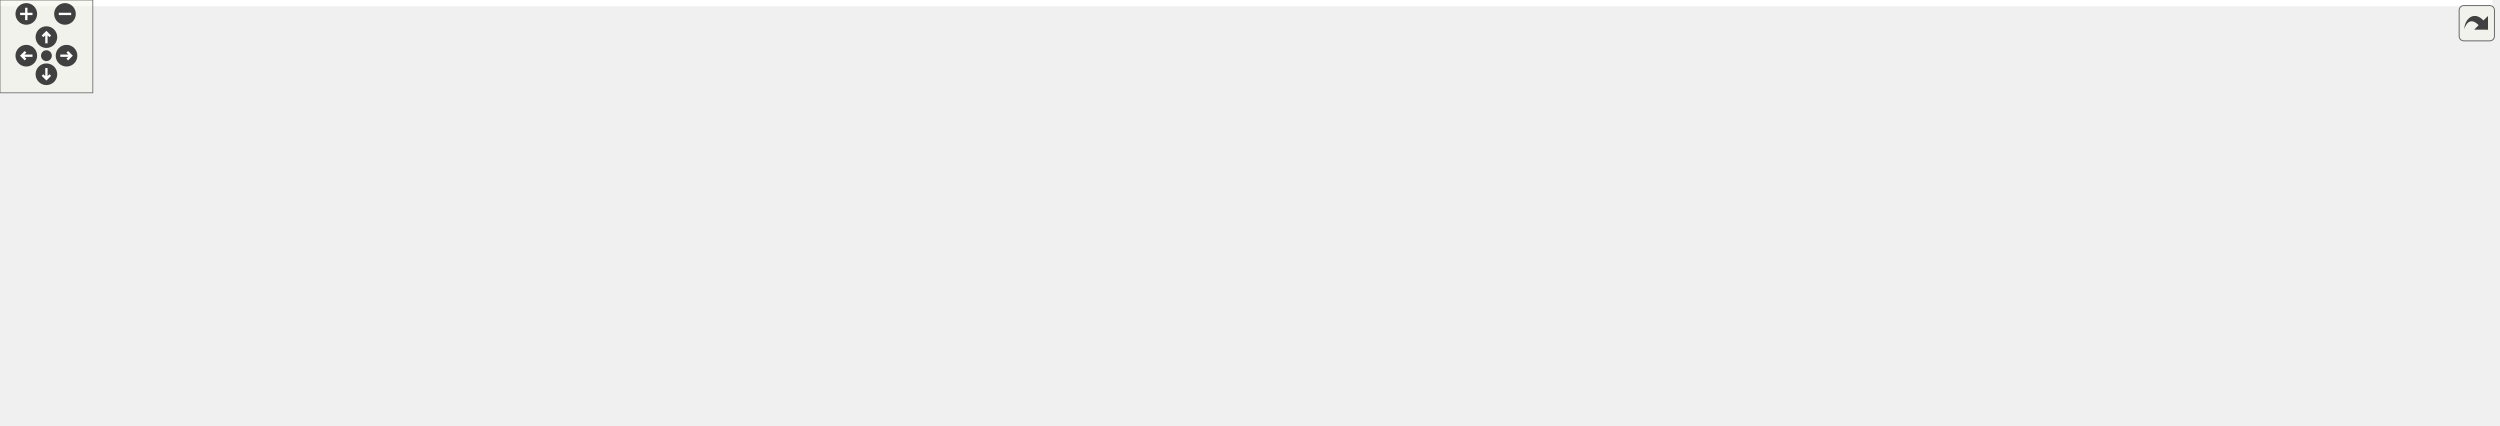
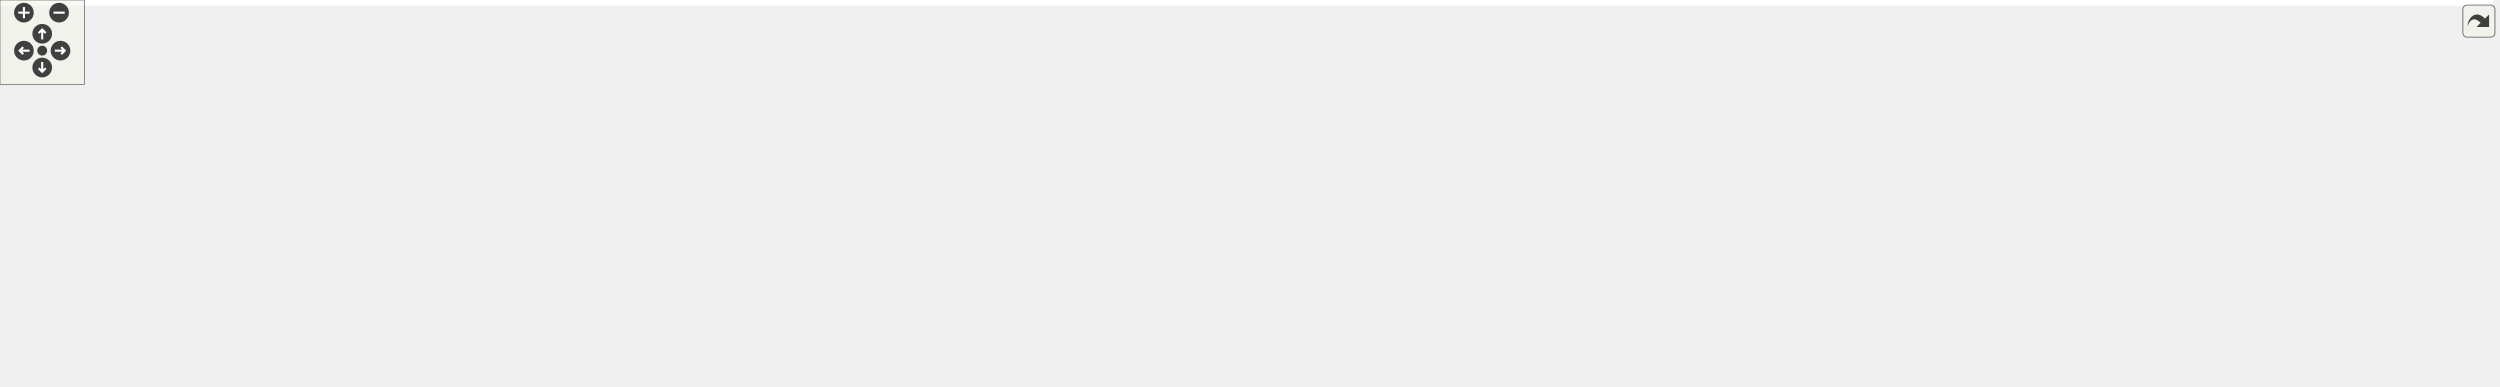
<svg xmlns="http://www.w3.org/2000/svg" xmlns:xlink="http://www.w3.org/1999/xlink" id="main" version="1.1" xml:space="preserve">
  <style type="text/css">
.edge:hover path { stroke: red; }
.edge:hover polygon { stroke: red; fill: red; }
</style>
  <defs>
    <circle id="rim" cx="0" cy="0" r="7" />
    <circle id="rim2" cx="0" cy="0" r="3.5" />
    <g id="zoomPlus">
      <use xlink:href="#rim" fill="#404040">
        <set attributeName="fill" to="#808080" begin="zoomplus.mouseover" end="zoomplus.mouseout" />
      </use>
      <path d="M-4,0h8M0,-4v8" fill="none" stroke="white" stroke-width="1.5" pointer-events="none" />
    </g>
    <g id="zoomMin">
      <use xlink:href="#rim" fill="#404040">
        <set attributeName="fill" to="#808080" begin="zoomminus.mouseover" end="zoomminus.mouseout" />
      </use>
      <path d="M-4,0h8" fill="none" stroke="white" stroke-width="1.5" pointer-events="none" />
    </g>
    <g id="dirArrow">
      <path fill="none" stroke="white" stroke-width="1.5" d="M0,-3.0v7 M-2.5,-0.5L0,-3.0L2.5,-0.5" />
    </g>
    <g id="resetDef">
      <use xlink:href="#rim2" fill="#404040">
        <set attributeName="fill" to="#808080" begin="reset.mouseover" end="reset.mouseout" />
      </use>
    </g>
  </defs>
  <svg id="graph" class="graph">
    <g id="viewport">
-       <polygon fill="#ffffff" stroke="transparent" points="-4,4 -4,-214 1611,-214 1611,4 -4,4" />
+       <polygon fill="#ffffff" stroke="transparent" points="-4,4 -4,-214 1772,-214 1772,4 -4,4" />
      <g id="node1" class="node">
-         <polygon fill="#bfbfbf" stroke="#000000" points="182,-179.5 182,-209.5 356,-209.5 356,-179.5 182,-179.5" />
-         <text text-anchor="start" x="190" y="-197.5" font-family="Helvetica,sans-Serif" font-size="10.00" fill="#000000">device_backends/include</text>
-         <text text-anchor="middle" x="269" y="-186.5" font-family="Helvetica,sans-Serif" font-size="10.00" fill="#000000">/NDRegisterAccessorDecorator.h</text>
+         <polygon fill="#bfbfbf" stroke="#000000" points="243,-179.5 243,-209.5 417,-209.5 417,-179.5 243,-179.5" />
+         <text text-anchor="start" x="251" y="-197.5" font-family="Helvetica,sans-Serif" font-size="10.00" fill="#000000">device_backends/include</text>
+         <text text-anchor="middle" x="330" y="-186.5" font-family="Helvetica,sans-Serif" font-size="10.00" fill="#000000">/NDRegisterAccessorDecorator.h</text>
      </g>
      <g id="node2" class="node">
-         <polygon fill="#ffffff" stroke="#bfbfbf" points="135,-67.5 135,-86.5 269,-86.5 269,-67.5 135,-67.5" />
-         <text text-anchor="middle" x="202" y="-74.5" font-family="Helvetica,sans-Serif" font-size="10.00" fill="#000000">boost/make_shared.hpp</text>
+         <polygon fill="#ffffff" stroke="#bfbfbf" points="196,-67.5 196,-86.5 330,-86.5 330,-67.5 196,-67.5" />
+         <text text-anchor="middle" x="263" y="-74.5" font-family="Helvetica,sans-Serif" font-size="10.00" fill="#000000">boost/make_shared.hpp</text>
      </g>
      <g id="edge1" class="edge">
-         <path fill="none" stroke="#191970" d="M223.345,-179.286C206.656,-171.259 189.543,-159.547 180,-143 171.371,-128.038 179.247,-109.198 187.881,-95.48" />
-         <polygon fill="#191970" stroke="#191970" points="190.993,-97.133 193.786,-86.913 185.229,-93.16 190.993,-97.133" />
+         <path fill="none" stroke="#191970" d="M284.345,-179.286C267.656,-171.259 250.543,-159.547 241,-143 232.371,-128.038 240.247,-109.198 248.881,-95.48" />
+         <polygon fill="#191970" stroke="#191970" points="251.993,-97.133 254.786,-86.913 246.229,-93.16 251.993,-97.133" />
      </g>
      <g id="node3" class="node">
-         <polygon fill="#ffffff" stroke="#bfbfbf" points="189.5,-123.5 189.5,-142.5 348.5,-142.5 348.5,-123.5 189.5,-123.5" />
-         <text text-anchor="middle" x="269" y="-130.5" font-family="Helvetica,sans-Serif" font-size="10.00" fill="#000000">ChimeraTK/cppext/finally.hpp</text>
+         <polygon fill="#ffffff" stroke="#bfbfbf" points="250.5,-123.5 250.5,-142.5 409.5,-142.5 409.5,-123.5 250.5,-123.5" />
+         <text text-anchor="middle" x="330" y="-130.5" font-family="Helvetica,sans-Serif" font-size="10.00" fill="#000000">ChimeraTK/cppext/finally.hpp</text>
      </g>
      <g id="edge2" class="edge">
-         <path fill="none" stroke="#191970" d="M269,-179.298C269,-171.383 269,-161.604 269,-153.076" />
-         <polygon fill="#191970" stroke="#191970" points="272.5,-152.847 269,-142.847 265.5,-152.847 272.5,-152.847" />
+         <path fill="none" stroke="#191970" d="M330,-179.298C330,-171.383 330,-161.604 330,-153.076" />
+         <polygon fill="#191970" stroke="#191970" points="333.5,-152.847 330,-142.847 326.5,-152.847 333.5,-152.847" />
      </g>
      <g id="node4" class="node">
        <g id="a_node4">
          <a xlink:href="device__backends_2include_2_n_d_register_accessor_8h.html" target="_top" xlink:title="NDRegisterAccessor.h">
-             <polygon fill="#ffffff" stroke="#000000" points="366.5,-123.5 366.5,-142.5 489.5,-142.5 489.5,-123.5 366.5,-123.5" />
-             <text text-anchor="middle" x="428" y="-130.5" font-family="Helvetica,sans-Serif" font-size="10.00" fill="#000000">NDRegisterAccessor.h</text>
+             <polygon fill="#ffffff" stroke="#000000" points="427.5,-123.5 427.5,-142.5 550.5,-142.5 550.5,-123.5 427.5,-123.5" />
+             <text text-anchor="middle" x="489" y="-130.5" font-family="Helvetica,sans-Serif" font-size="10.00" fill="#000000">NDRegisterAccessor.h</text>
          </a>
        </g>
      </g>
      <g id="edge3" class="edge">
-         <path fill="none" stroke="#191970" d="M307.896,-179.455C334.193,-169.284 368.592,-155.979 393.833,-146.215" />
-         <polygon fill="#191970" stroke="#191970" points="395.297,-149.402 403.361,-142.53 392.771,-142.874 395.297,-149.402" />
+         <path fill="none" stroke="#191970" d="M368.896,-179.455C395.193,-169.284 429.592,-155.979 454.833,-146.215" />
+         <polygon fill="#191970" stroke="#191970" points="456.297,-149.402 464.361,-142.53 453.771,-142.874 456.297,-149.402" />
      </g>
      <g id="edge4" class="edge">
-         <path fill="none" stroke="#191970" d="M389.406,-123.437C350.972,-113.913 291.864,-99.267 250.329,-88.975" />
-         <polygon fill="#191970" stroke="#191970" points="250.983,-85.532 240.435,-86.524 249.299,-92.326 250.983,-85.532" />
+         <path fill="none" stroke="#191970" d="M450.406,-123.437C411.972,-113.913 352.864,-99.267 311.329,-88.975" />
+         <polygon fill="#191970" stroke="#191970" points="311.983,-85.532 301.435,-86.524 310.299,-92.326 311.983,-85.532" />
      </g>
      <g id="node5" class="node">
        <polygon fill="#ffffff" stroke="#bfbfbf" points="0,-6 0,-25 74,-25 74,-6 0,-6" />
        <text text-anchor="middle" x="37" y="-13" font-family="Helvetica,sans-Serif" font-size="10.00" fill="#000000">Exception.h</text>
      </g>
      <g id="edge5" class="edge">
-         <path fill="none" stroke="#191970" d="M410.051,-123.462C382.427,-109.163 327.491,-82.23 278,-67 193.767,-41.079 168.308,-53.127 83,-31 79.635,-30.127 76.16,-29.133 72.698,-28.08" />
-         <polygon fill="#191970" stroke="#191970" points="73.668,-24.716 63.078,-25.005 71.537,-31.383 73.668,-24.716" />
+         <path fill="none" stroke="#191970" d="M471.581,-123.435C444.211,-108.85 389.079,-81.244 339,-67 228.486,-35.567 194.81,-57.458 83,-31 79.533,-30.18 75.956,-29.207 72.4,-28.156" />
+         <polygon fill="#191970" stroke="#191970" points="73.135,-24.717 62.545,-25.043 71.026,-31.392 73.135,-24.717" />
      </g>
      <g id="node6" class="node">
-         <polygon fill="#ffffff" stroke="#bfbfbf" points="355,-67.5 355,-86.5 481,-86.5 481,-67.5 355,-67.5" />
-         <text text-anchor="middle" x="418" y="-74.5" font-family="Helvetica,sans-Serif" font-size="10.00" fill="#000000">ForwardDeclarations.h</text>
+         <polygon fill="#ffffff" stroke="#bfbfbf" points="416,-67.5 416,-86.5 542,-86.5 542,-67.5 416,-67.5" />
+         <text text-anchor="middle" x="479" y="-74.5" font-family="Helvetica,sans-Serif" font-size="10.00" fill="#000000">ForwardDeclarations.h</text>
      </g>
      <g id="edge6" class="edge">
-         <path fill="none" stroke="#191970" d="M426.258,-123.246C424.953,-115.938 423.124,-105.694 421.519,-96.705" />
-         <polygon fill="#191970" stroke="#191970" points="424.925,-95.872 419.722,-86.643 418.034,-97.102 424.925,-95.872" />
+         <path fill="none" stroke="#191970" d="M487.258,-123.246C485.953,-115.938 484.124,-105.694 482.519,-96.705" />
+         <polygon fill="#191970" stroke="#191970" points="485.925,-95.872 480.722,-86.643 479.034,-97.102 485.925,-95.872" />
      </g>
      <g id="node7" class="node">
        <g id="a_node7">
          <a xlink:href="device__backends_2include_2_transfer_element_8h.html" target="_top" xlink:title="TransferElement.h">
-             <polygon fill="#ffffff" stroke="#000000" points="499.5,-67.5 499.5,-86.5 604.5,-86.5 604.5,-67.5 499.5,-67.5" />
-             <text text-anchor="middle" x="552" y="-74.5" font-family="Helvetica,sans-Serif" font-size="10.00" fill="#000000">TransferElement.h</text>
+             <polygon fill="#ffffff" stroke="#000000" points="560.5,-67.5 560.5,-86.5 665.5,-86.5 665.5,-67.5 560.5,-67.5" />
+             <text text-anchor="middle" x="613" y="-74.5" font-family="Helvetica,sans-Serif" font-size="10.00" fill="#000000">TransferElement.h</text>
          </a>
        </g>
      </g>
      <g id="edge7" class="edge">
-         <path fill="none" stroke="#191970" d="M449.316,-123.373C469.222,-114.384 499.144,-100.871 521.56,-90.747" />
-         <polygon fill="#191970" stroke="#191970" points="523.289,-93.807 530.962,-86.501 520.408,-87.427 523.289,-93.807" />
-       </g>
-       <g id="node23" class="node">
-         <polygon fill="#ffffff" stroke="#bfbfbf" points="622.5,-67.5 622.5,-86.5 765.5,-86.5 765.5,-67.5 622.5,-67.5" />
-         <text text-anchor="middle" x="694" y="-74.5" font-family="Helvetica,sans-Serif" font-size="10.00" fill="#000000">VirtualFunctionTemplate.h</text>
-       </g>
-       <g id="edge24" class="edge">
-         <path fill="none" stroke="#191970" d="M473.425,-123.437C519.236,-113.793 590,-98.895 638.967,-88.586" />
-         <polygon fill="#191970" stroke="#191970" points="639.698,-92.009 648.763,-86.524 638.256,-85.159 639.698,-92.009" />
-       </g>
-       <g id="edge20" class="edge">
-         <path fill="none" stroke="#191970" d="M499.272,-68.232C496.138,-67.793 493.029,-67.378 490,-67 309.801,-44.528 260.733,-68.254 83,-31 79.319,-30.229 75.524,-29.255 71.766,-28.173" />
-         <polygon fill="#191970" stroke="#191970" points="72.598,-24.767 62.01,-25.122 70.509,-31.447 72.598,-24.767" />
+         <path fill="none" stroke="#191970" d="M510.316,-123.373C530.222,-114.384 560.144,-100.871 582.56,-90.747" />
+         <polygon fill="#191970" stroke="#191970" points="584.289,-93.807 591.962,-86.501 581.408,-87.427 584.289,-93.807" />
+       </g>
+       <g id="node24" class="node">
+         <polygon fill="#ffffff" stroke="#bfbfbf" points="683.5,-67.5 683.5,-86.5 826.5,-86.5 826.5,-67.5 683.5,-67.5" />
+         <text text-anchor="middle" x="755" y="-74.5" font-family="Helvetica,sans-Serif" font-size="10.00" fill="#000000">VirtualFunctionTemplate.h</text>
+       </g>
+       <g id="edge25" class="edge">
+         <path fill="none" stroke="#191970" d="M534.425,-123.437C580.236,-113.793 651,-98.895 699.967,-88.586" />
+         <polygon fill="#191970" stroke="#191970" points="700.698,-92.009 709.763,-86.524 699.256,-85.159 700.698,-92.009" />
+       </g>
+       <g id="edge21" class="edge">
+         <path fill="none" stroke="#191970" d="M560.277,-68.19C557.141,-67.762 554.032,-67.36 551,-67 343.845,-42.37 287.419,-72.627 83,-31 79.116,-30.209 75.107,-29.186 71.149,-28.042" />
+         <polygon fill="#191970" stroke="#191970" points="72.108,-24.674 61.519,-25.014 70.009,-31.352 72.108,-24.674" />
      </g>
      <g id="node8" class="node">
        <polygon fill="#ffffff" stroke="#bfbfbf" points="92.5,-6 92.5,-25 157.5,-25 157.5,-6 92.5,-6" />
        <text text-anchor="middle" x="125" y="-13" font-family="Helvetica,sans-Serif" font-size="10.00" fill="#000000">functional</text>
      </g>
      <g id="edge8" class="edge">
-         <path fill="none" stroke="#191970" d="M499.261,-68.314C496.13,-67.854 493.025,-67.412 490,-67 346.879,-47.494 307.566,-64.249 167,-31 163.823,-30.249 160.558,-29.326 157.32,-28.31" />
-         <polygon fill="#191970" stroke="#191970" points="158.392,-24.978 147.798,-25.053 156.127,-31.601 158.392,-24.978" />
+         <path fill="none" stroke="#191970" d="M560.269,-68.251C557.136,-67.807 554.028,-67.386 551,-67 380.959,-45.341 334.151,-68.995 167,-31 163.817,-30.276 160.548,-29.373 157.306,-28.368" />
+         <polygon fill="#191970" stroke="#191970" points="158.374,-25.035 147.78,-25.129 156.121,-31.662 158.374,-25.035" />
      </g>
      <g id="node9" class="node">
        <polygon fill="#ffffff" stroke="#bfbfbf" points="176,-6 176,-25 208,-25 208,-6 176,-6" />
        <text text-anchor="middle" x="192" y="-13" font-family="Helvetica,sans-Serif" font-size="10.00" fill="#000000">list</text>
      </g>
      <g id="edge9" class="edge">
-         <path fill="none" stroke="#191970" d="M499.251,-68.386C496.122,-67.908 493.021,-67.443 490,-67 368.91,-49.254 332.253,-72.165 217,-31 216.116,-30.684 215.231,-30.334 214.348,-29.956" />
-         <polygon fill="#191970" stroke="#191970" points="215.698,-26.711 205.221,-25.135 212.428,-32.9 215.698,-26.711" />
+         <path fill="none" stroke="#191970" d="M560.263,-68.301C557.131,-67.844 554.026,-67.407 551,-67 403.027,-47.106 358.191,-79.548 217,-31 215.962,-30.643 214.922,-30.237 213.887,-29.792" />
+         <polygon fill="#191970" stroke="#191970" points="215.411,-26.638 204.937,-25.038 212.127,-32.82 215.411,-26.638" />
      </g>
      <g id="node10" class="node">
        <polygon fill="#ffffff" stroke="#bfbfbf" points="226,-6 226,-25 270,-25 270,-6 226,-6" />
        <text text-anchor="middle" x="248" y="-13" font-family="Helvetica,sans-Serif" font-size="10.00" fill="#000000">string</text>
      </g>
      <g id="edge10" class="edge">
-         <path fill="none" stroke="#191970" d="M499.339,-68.328C421.484,-55.478 284.226,-32.705 279,-31 277.387,-30.474 275.754,-29.876 274.124,-29.228" />
-         <polygon fill="#191970" stroke="#191970" points="275.551,-26.032 264.995,-25.127 272.683,-32.417 275.551,-26.032" />
+         <path fill="none" stroke="#191970" d="M560.25,-68.388C557.122,-67.909 554.02,-67.443 551,-67 430.35,-49.29 395.582,-66.759 279,-31 277.339,-30.491 275.658,-29.899 273.983,-29.25" />
+         <polygon fill="#191970" stroke="#191970" points="275.192,-25.957 264.633,-25.081 272.342,-32.35 275.192,-25.957" />
      </g>
      <g id="node11" class="node">
        <polygon fill="#ffffff" stroke="#bfbfbf" points="288.5,-6 288.5,-25 345.5,-25 345.5,-6 288.5,-6" />
        <text text-anchor="middle" x="317" y="-13" font-family="Helvetica,sans-Serif" font-size="10.00" fill="#000000">typeinfo</text>
      </g>
      <g id="edge11" class="edge">
-         <path fill="none" stroke="#191970" d="M500.07,-67.428C459.748,-59.4 402.693,-46.732 354,-31 352.062,-30.374 350.083,-29.688 348.099,-28.965" />
-         <polygon fill="#191970" stroke="#191970" points="348.879,-25.513 338.291,-25.138 346.335,-32.034 348.879,-25.513" />
+         <path fill="none" stroke="#191970" d="M560.359,-68.291C490.436,-56.623 373.441,-36.722 354,-31 351.689,-30.32 349.327,-29.54 346.969,-28.701" />
+         <polygon fill="#191970" stroke="#191970" points="348.04,-25.362 337.45,-25.013 345.511,-31.889 348.04,-25.362" />
      </g>
      <g id="node12" class="node">
        <polygon fill="#ffffff" stroke="#bfbfbf" points="363.5,-6 363.5,-25 410.5,-25 410.5,-6 363.5,-6" />
        <text text-anchor="middle" x="387" y="-13" font-family="Helvetica,sans-Serif" font-size="10.00" fill="#000000">vector</text>
      </g>
      <g id="edge12" class="edge">
-         <path fill="none" stroke="#191970" d="M521.787,-67.462C494.816,-58.713 454.382,-45.021 420,-31 418.608,-30.432 417.19,-29.837 415.764,-29.223" />
-         <polygon fill="#191970" stroke="#191970" points="416.952,-25.92 406.395,-25.019 414.086,-32.306 416.952,-25.92" />
+         <path fill="none" stroke="#191970" d="M560.149,-67.45C520.884,-59.626 466.331,-47.209 420,-31 418.357,-30.425 416.686,-29.795 415.012,-29.128" />
+         <polygon fill="#191970" stroke="#191970" points="416.136,-25.8 405.569,-25.034 413.351,-32.223 416.136,-25.8" />
      </g>
      <g id="node13" class="node">
        <polygon fill="#ffffff" stroke="#bfbfbf" points="429,-6 429,-25 489,-25 489,-6 429,-6" />
        <text text-anchor="middle" x="459" y="-13" font-family="Helvetica,sans-Serif" font-size="10.00" fill="#000000">iostream</text>
      </g>
      <g id="edge13" class="edge">
-         <path fill="none" stroke="#191970" d="M537.469,-67.391C522.591,-57.552 499.25,-42.117 481.887,-30.635" />
-         <polygon fill="#191970" stroke="#191970" points="483.701,-27.639 473.429,-25.042 479.84,-33.477 483.701,-27.639" />
+         <path fill="none" stroke="#191970" d="M588.938,-67.391C562.944,-57.01 521.352,-40.4 492.245,-28.777" />
+         <polygon fill="#191970" stroke="#191970" points="493.478,-25.5 482.894,-25.042 490.882,-32.001 493.478,-25.5" />
      </g>
      <g id="node14" class="node">
        <polygon fill="#ffffff" stroke="#bfbfbf" points="507.5,-6 507.5,-25 596.5,-25 596.5,-6 507.5,-6" />
        <text text-anchor="middle" x="552" y="-13" font-family="Helvetica,sans-Serif" font-size="10.00" fill="#000000">boost/bind.hpp</text>
      </g>
      <g id="edge14" class="edge">
-         <path fill="none" stroke="#191970" d="M552,-67.391C552,-58.866 552,-46.139 552,-35.423" />
-         <polygon fill="#191970" stroke="#191970" points="555.5,-35.245 552,-25.245 548.5,-35.245 555.5,-35.245" />
+         <path fill="none" stroke="#191970" d="M603.469,-67.391C594.212,-58.058 579.961,-43.69 568.8,-32.437" />
+         <polygon fill="#191970" stroke="#191970" points="571.193,-29.88 561.666,-25.245 566.223,-34.809 571.193,-29.88" />
      </g>
      <g id="node15" class="node">
        <polygon fill="#ffffff" stroke="#bfbfbf" points="615,-.5 615,-30.5 733,-30.5 733,-.5 615,-.5" />
        <text text-anchor="start" x="623" y="-18.5" font-family="Helvetica,sans-Serif" font-size="10.00" fill="#000000">boost/enable_shared</text>
        <text text-anchor="middle" x="674" y="-7.5" font-family="Helvetica,sans-Serif" font-size="10.00" fill="#000000">_from_this.hpp</text>
      </g>
      <g id="edge15" class="edge">
-         <path fill="none" stroke="#191970" d="M571.062,-67.391C588.109,-58.798 613.624,-45.936 634.986,-35.167" />
-         <polygon fill="#191970" stroke="#191970" points="636.801,-38.171 644.155,-30.545 633.65,-31.921 636.801,-38.171" />
+         <path fill="none" stroke="#191970" d="M622.531,-67.391C630.405,-59.453 641.891,-47.872 652.017,-37.663" />
+         <polygon fill="#191970" stroke="#191970" points="654.52,-40.109 659.078,-30.545 649.551,-35.18 654.52,-40.109" />
      </g>
      <g id="node16" class="node">
        <polygon fill="#ffffff" stroke="#bfbfbf" points="751.5,-6 751.5,-25 870.5,-25 870.5,-6 751.5,-6" />
        <text text-anchor="middle" x="811" y="-13" font-family="Helvetica,sans-Serif" font-size="10.00" fill="#000000">boost/shared_ptr.hpp</text>
      </g>
      <g id="edge16" class="edge">
-         <path fill="none" stroke="#191970" d="M592.185,-67.458C637.646,-56.663 711.74,-39.069 760.927,-27.39" />
-         <polygon fill="#191970" stroke="#191970" points="761.8,-30.78 770.721,-25.064 760.183,-23.969 761.8,-30.78" />
+         <path fill="none" stroke="#191970" d="M643.938,-67.391C678.084,-56.785 733.167,-39.675 770.673,-28.026" />
+         <polygon fill="#191970" stroke="#191970" points="771.768,-31.351 780.28,-25.042 769.692,-24.666 771.768,-31.351" />
      </g>
      <g id="node17" class="node">
-         <polygon fill="#ffffff" stroke="#bfbfbf" points="888.5,-6 888.5,-25 987.5,-25 987.5,-6 888.5,-6" />
-         <text text-anchor="middle" x="938" y="-13" font-family="Helvetica,sans-Serif" font-size="10.00" fill="#000000">boost/thread.hpp</text>
+         <polygon fill="#ffffff" stroke="#bfbfbf" points="888.5,-.5 888.5,-30.5 1031.5,-30.5 1031.5,-.5 888.5,-.5" />
+         <text text-anchor="start" x="896.5" y="-18.5" font-family="Helvetica,sans-Serif" font-size="10.00" fill="#000000">boost/numeric/conversion</text>
+         <text text-anchor="middle" x="960" y="-7.5" font-family="Helvetica,sans-Serif" font-size="10.00" fill="#000000">/cast.hpp</text>
      </g>
      <g id="edge17" class="edge">
-         <path fill="none" stroke="#191970" d="M604.751,-68.398C607.879,-67.917 610.98,-67.448 614,-67 732.01,-49.5 763.027,-54.447 880,-31 885.044,-29.989 890.3,-28.791 895.497,-27.517" />
-         <polygon fill="#191970" stroke="#191970" points="896.527,-30.866 905.35,-25 894.795,-24.084 896.527,-30.866" />
+         <path fill="none" stroke="#191970" d="M665.744,-68.245C717.434,-59.59 798.73,-45.78 878.288,-31.294" />
+         <polygon fill="#191970" stroke="#191970" points="879.276,-34.672 888.485,-29.432 878.018,-27.786 879.276,-34.672" />
      </g>
      <g id="node18" class="node">
-         <polygon fill="#ffffff" stroke="#bfbfbf" points="1005.5,-6 1005.5,-25 1136.5,-25 1136.5,-6 1005.5,-6" />
-         <text text-anchor="middle" x="1071" y="-13" font-family="Helvetica,sans-Serif" font-size="10.00" fill="#000000">boost/thread/future.hpp</text>
+         <polygon fill="#ffffff" stroke="#bfbfbf" points="1049.5,-6 1049.5,-25 1148.5,-25 1148.5,-6 1049.5,-6" />
+         <text text-anchor="middle" x="1099" y="-13" font-family="Helvetica,sans-Serif" font-size="10.00" fill="#000000">boost/thread.hpp</text>
      </g>
      <g id="edge18" class="edge">
-         <path fill="none" stroke="#191970" d="M604.731,-68.251C607.864,-67.807 610.972,-67.386 614,-67 783.6,-45.376 827.95,-56.566 997,-31 1004.4,-29.881 1012.174,-28.491 1019.789,-27.008" />
-         <polygon fill="#191970" stroke="#191970" points="1020.552,-30.424 1029.663,-25.017 1019.168,-23.562 1020.552,-30.424" />
+         <path fill="none" stroke="#191970" d="M665.733,-68.267C668.866,-67.819 671.972,-67.393 675,-67 837.094,-45.977 880.177,-60.197 1041,-31 1046.187,-30.058 1051.588,-28.884 1056.917,-27.605" />
+         <polygon fill="#191970" stroke="#191970" points="1058.164,-30.9 1066.999,-25.051 1056.445,-24.114 1058.164,-30.9" />
      </g>
      <g id="node19" class="node">
-         <polygon fill="#ffffff" stroke="#bfbfbf" points="1155,-6 1155,-25 1241,-25 1241,-6 1155,-6" />
-         <text text-anchor="middle" x="1198" y="-13" font-family="Helvetica,sans-Serif" font-size="10.00" fill="#000000">AccessMode.h</text>
+         <polygon fill="#ffffff" stroke="#bfbfbf" points="1166.5,-6 1166.5,-25 1297.5,-25 1297.5,-6 1166.5,-6" />
+         <text text-anchor="middle" x="1232" y="-13" font-family="Helvetica,sans-Serif" font-size="10.00" fill="#000000">boost/thread/future.hpp</text>
      </g>
      <g id="edge19" class="edge">
-         <path fill="none" stroke="#191970" d="M604.719,-68.157C607.856,-67.737 610.967,-67.347 614,-67 849.454,-40.103 912.786,-73.108 1146,-31 1150.734,-30.145 1155.648,-29.015 1160.482,-27.753" />
-         <polygon fill="#191970" stroke="#191970" points="1161.527,-31.095 1170.21,-25.023 1159.636,-24.355 1161.527,-31.095" />
+         <path fill="none" stroke="#191970" d="M665.722,-68.182C668.858,-67.755 671.968,-67.357 675,-67 888.787,-41.839 944.857,-61.131 1158,-31 1165.501,-29.94 1173.38,-28.57 1181.086,-27.084" />
+         <polygon fill="#191970" stroke="#191970" points="1181.956,-30.479 1191.071,-25.079 1180.578,-23.616 1181.956,-30.479" />
      </g>
      <g id="node20" class="node">
-         <polygon fill="#ffffff" stroke="#bfbfbf" points="1259,-6 1259,-25 1375,-25 1375,-6 1259,-6" />
-         <text text-anchor="middle" x="1317" y="-13" font-family="Helvetica,sans-Serif" font-size="10.00" fill="#000000">TransferElementID.h</text>
-       </g>
-       <g id="edge21" class="edge">
-         <path fill="none" stroke="#191970" d="M604.715,-68.117C607.852,-67.707 610.965,-67.33 614,-67 895.463,-36.418 969.728,-71.052 1250,-31 1256.829,-30.024 1263.989,-28.699 1270.982,-27.232" />
-         <polygon fill="#191970" stroke="#191970" points="1272.042,-30.582 1281.05,-25.006 1270.531,-23.748 1272.042,-30.582" />
+         <polygon fill="#ffffff" stroke="#bfbfbf" points="1316,-6 1316,-25 1402,-25 1402,-6 1316,-6" />
+         <text text-anchor="middle" x="1359" y="-13" font-family="Helvetica,sans-Serif" font-size="10.00" fill="#000000">AccessMode.h</text>
+       </g>
+       <g id="edge20" class="edge">
+         <path fill="none" stroke="#191970" d="M665.715,-68.119C668.852,-67.708 671.965,-67.33 675,-67 954.693,-36.56 1029.87,-79.512 1307,-31 1311.738,-30.171 1316.655,-29.055 1321.491,-27.801" />
+         <polygon fill="#191970" stroke="#191970" points="1322.532,-31.144 1331.22,-25.079 1320.646,-24.403 1322.532,-31.144" />
      </g>
      <g id="node21" class="node">
-         <polygon fill="#ffffff" stroke="#bfbfbf" points="1393.5,-6 1393.5,-25 1488.5,-25 1488.5,-6 1393.5,-6" />
-         <text text-anchor="middle" x="1441" y="-13" font-family="Helvetica,sans-Serif" font-size="10.00" fill="#000000">TransferFuture.h</text>
+         <polygon fill="#ffffff" stroke="#bfbfbf" points="1420,-6 1420,-25 1536,-25 1536,-6 1420,-6" />
+         <text text-anchor="middle" x="1478" y="-13" font-family="Helvetica,sans-Serif" font-size="10.00" fill="#000000">TransferElementID.h</text>
      </g>
      <g id="edge22" class="edge">
-         <path fill="none" stroke="#191970" d="M604.711,-68.082C607.849,-67.68 610.963,-67.315 614,-67 954.769,-31.667 1045.57,-84.267 1384,-31 1389.508,-30.133 1395.248,-28.935 1400.873,-27.586" />
-         <polygon fill="#191970" stroke="#191970" points="1401.985,-30.914 1410.798,-25.033 1400.241,-24.134 1401.985,-30.914" />
+         <path fill="none" stroke="#191970" d="M665.712,-68.09C668.85,-67.686 671.964,-67.318 675,-67 1000.719,-32.873 1086.616,-76.087 1411,-31 1417.833,-30.05 1424.995,-28.74 1431.988,-27.279" />
+         <polygon fill="#191970" stroke="#191970" points="1433.047,-30.63 1442.058,-25.058 1431.538,-23.795 1433.047,-30.63" />
      </g>
      <g id="node22" class="node">
-         <polygon fill="#ffffff" stroke="#bfbfbf" points="1507,-6 1507,-25 1607,-25 1607,-6 1507,-6" />
-         <text text-anchor="middle" x="1557" y="-13" font-family="Helvetica,sans-Serif" font-size="10.00" fill="#000000">VersionNumber.h</text>
+         <polygon fill="#ffffff" stroke="#bfbfbf" points="1554.5,-6 1554.5,-25 1649.5,-25 1649.5,-6 1554.5,-6" />
+         <text text-anchor="middle" x="1602" y="-13" font-family="Helvetica,sans-Serif" font-size="10.00" fill="#000000">TransferFuture.h</text>
      </g>
      <g id="edge23" class="edge">
-         <path fill="none" stroke="#191970" d="M604.709,-68.06C607.848,-67.664 610.962,-67.306 614,-67 1005.238,-27.624 1109.131,-89.296 1498,-31 1503.837,-30.125 1509.93,-28.896 1515.889,-27.509" />
-         <polygon fill="#191970" stroke="#191970" points="1516.866,-30.873 1525.724,-25.06 1515.175,-24.08 1516.866,-30.873" />
+         <path fill="none" stroke="#191970" d="M665.709,-68.063C668.848,-67.666 671.963,-67.307 675,-67 1060.04,-28.12 1162.549,-90.145 1545,-31 1550.511,-30.148 1556.252,-28.958 1561.877,-27.613" />
+         <polygon fill="#191970" stroke="#191970" points="1562.988,-30.942 1571.803,-25.064 1561.246,-24.162 1562.988,-30.942" />
+       </g>
+       <g id="node23" class="node">
+         <polygon fill="#ffffff" stroke="#bfbfbf" points="1668,-6 1668,-25 1768,-25 1768,-6 1668,-6" />
+         <text text-anchor="middle" x="1718" y="-13" font-family="Helvetica,sans-Serif" font-size="10.00" fill="#000000">VersionNumber.h</text>
+       </g>
+       <g id="edge24" class="edge">
+         <path fill="none" stroke="#191970" d="M665.707,-68.045C668.847,-67.653 671.962,-67.299 675,-67 1110.516,-24.076 1226.077,-94.986 1659,-31 1664.906,-30.127 1671.072,-28.887 1677.098,-27.484" />
+         <polygon fill="#191970" stroke="#191970" points="1678.179,-30.821 1687.034,-25.004 1676.484,-24.03 1678.179,-30.821" />
      </g>
    </g>
  </svg>
  <g id="navigator" transform="translate(0 0)" fill="#404254">
    <rect fill="#f2f5e9" fill-opacity="0.5" stroke="#606060" stroke-width=".5" x="0" y="0" width="60" height="60" />
    <use id="zoomplus" xlink:href="#zoomPlus" x="17" y="9" />
    <use id="zoomminus" xlink:href="#zoomMin" x="42" y="9" />
    <use id="reset" xlink:href="#resetDef" x="30" y="36" />
    <g id="arrowUp" xlink:href="#dirArrow" transform="translate(30 24)">
      <use xlink:href="#rim" fill="#404040">
        <set attributeName="fill" to="#808080" begin="arrowUp.mouseover" end="arrowUp.mouseout" />
      </use>
      <path fill="none" stroke="white" stroke-width="1.5" d="M0,-3.0v7 M-2.5,-0.5L0,-3.0L2.5,-0.5" />
    </g>
    <g id="arrowRight" xlink:href="#dirArrow" transform="rotate(90) translate(36 -43)">
      <use xlink:href="#rim" fill="#404040">
        <set attributeName="fill" to="#808080" begin="arrowRight.mouseover" end="arrowRight.mouseout" />
      </use>
      <path fill="none" stroke="white" stroke-width="1.5" d="M0,-3.0v7 M-2.5,-0.5L0,-3.0L2.5,-0.5" />
    </g>
    <g id="arrowDown" xlink:href="#dirArrow" transform="rotate(180) translate(-30 -48)">
      <use xlink:href="#rim" fill="#404040">
        <set attributeName="fill" to="#808080" begin="arrowDown.mouseover" end="arrowDown.mouseout" />
      </use>
      <path fill="none" stroke="white" stroke-width="1.5" d="M0,-3.0v7 M-2.5,-0.5L0,-3.0L2.5,-0.5" />
    </g>
    <g id="arrowLeft" xlink:href="#dirArrow" transform="rotate(270) translate(-36 17)">
      <use xlink:href="#rim" fill="#404040">
        <set attributeName="fill" to="#808080" begin="arrowLeft.mouseover" end="arrowLeft.mouseout" />
      </use>
      <path fill="none" stroke="white" stroke-width="1.5" d="M0,-3.0v7 M-2.5,-0.5L0,-3.0L2.5,-0.5" />
    </g>
  </g>
  <svg viewBox="0 0 15 15" width="100%" height="30px" preserveAspectRatio="xMaxYMin meet">
    <g id="arrow_out" transform="scale(0.3 0.3)">
      <a xlink:href="device__backends_2include_2_n_d_register_accessor_decorator_8h__incl_org.svg" target="_base">
        <rect id="button" ry="5" rx="5" y="6" x="6" height="38" width="38" fill="#f2f5e9" fill-opacity="0.5" stroke="#606060" stroke-width="1.0" />
        <path id="arrow" d="M 11.5,31.437 C 11.94,20.098 22.043,11.323 32.159,21.979 L 37.069,17.246 C 37.069,17.246 37.088,32 37.088,32 L 22.16,31.978 C 22.16,31.978 26.998,27.14 26.998,27.14 C 18.529,18.264 13.292,25.23 11.5,31.437 z" style="fill:#404040;" />
      </a>
    </g>
  </svg>
</svg>
